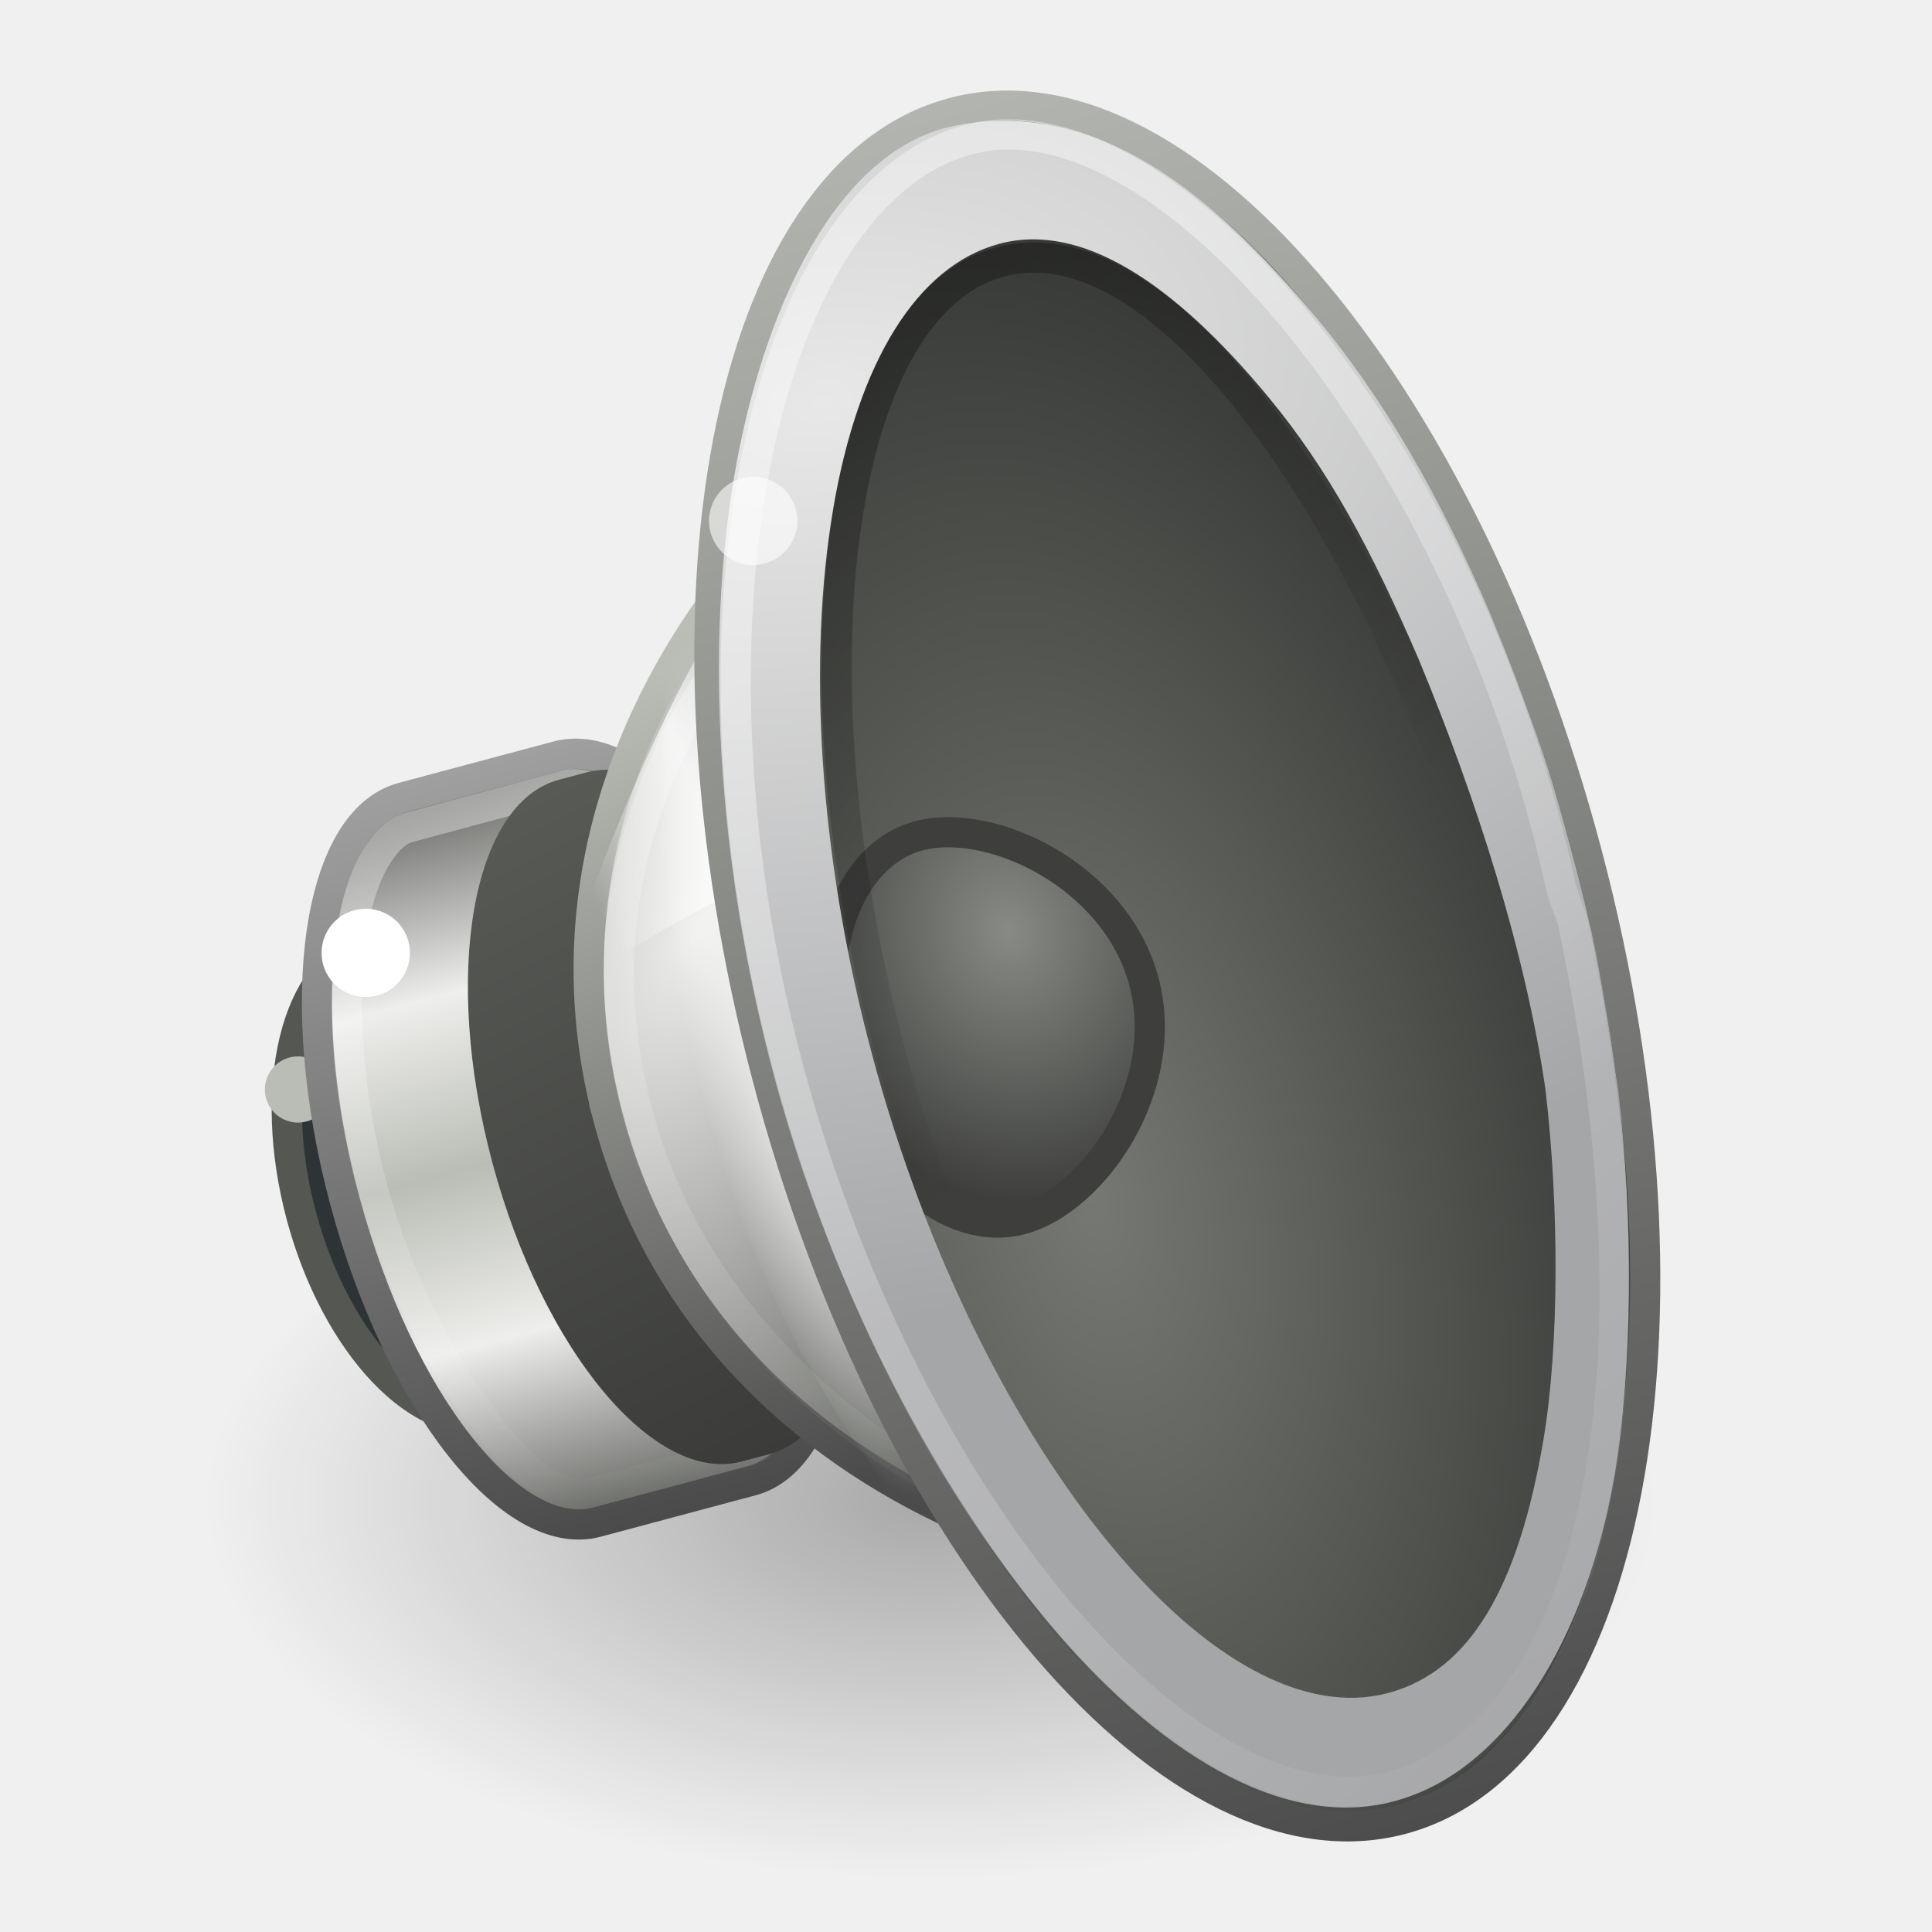
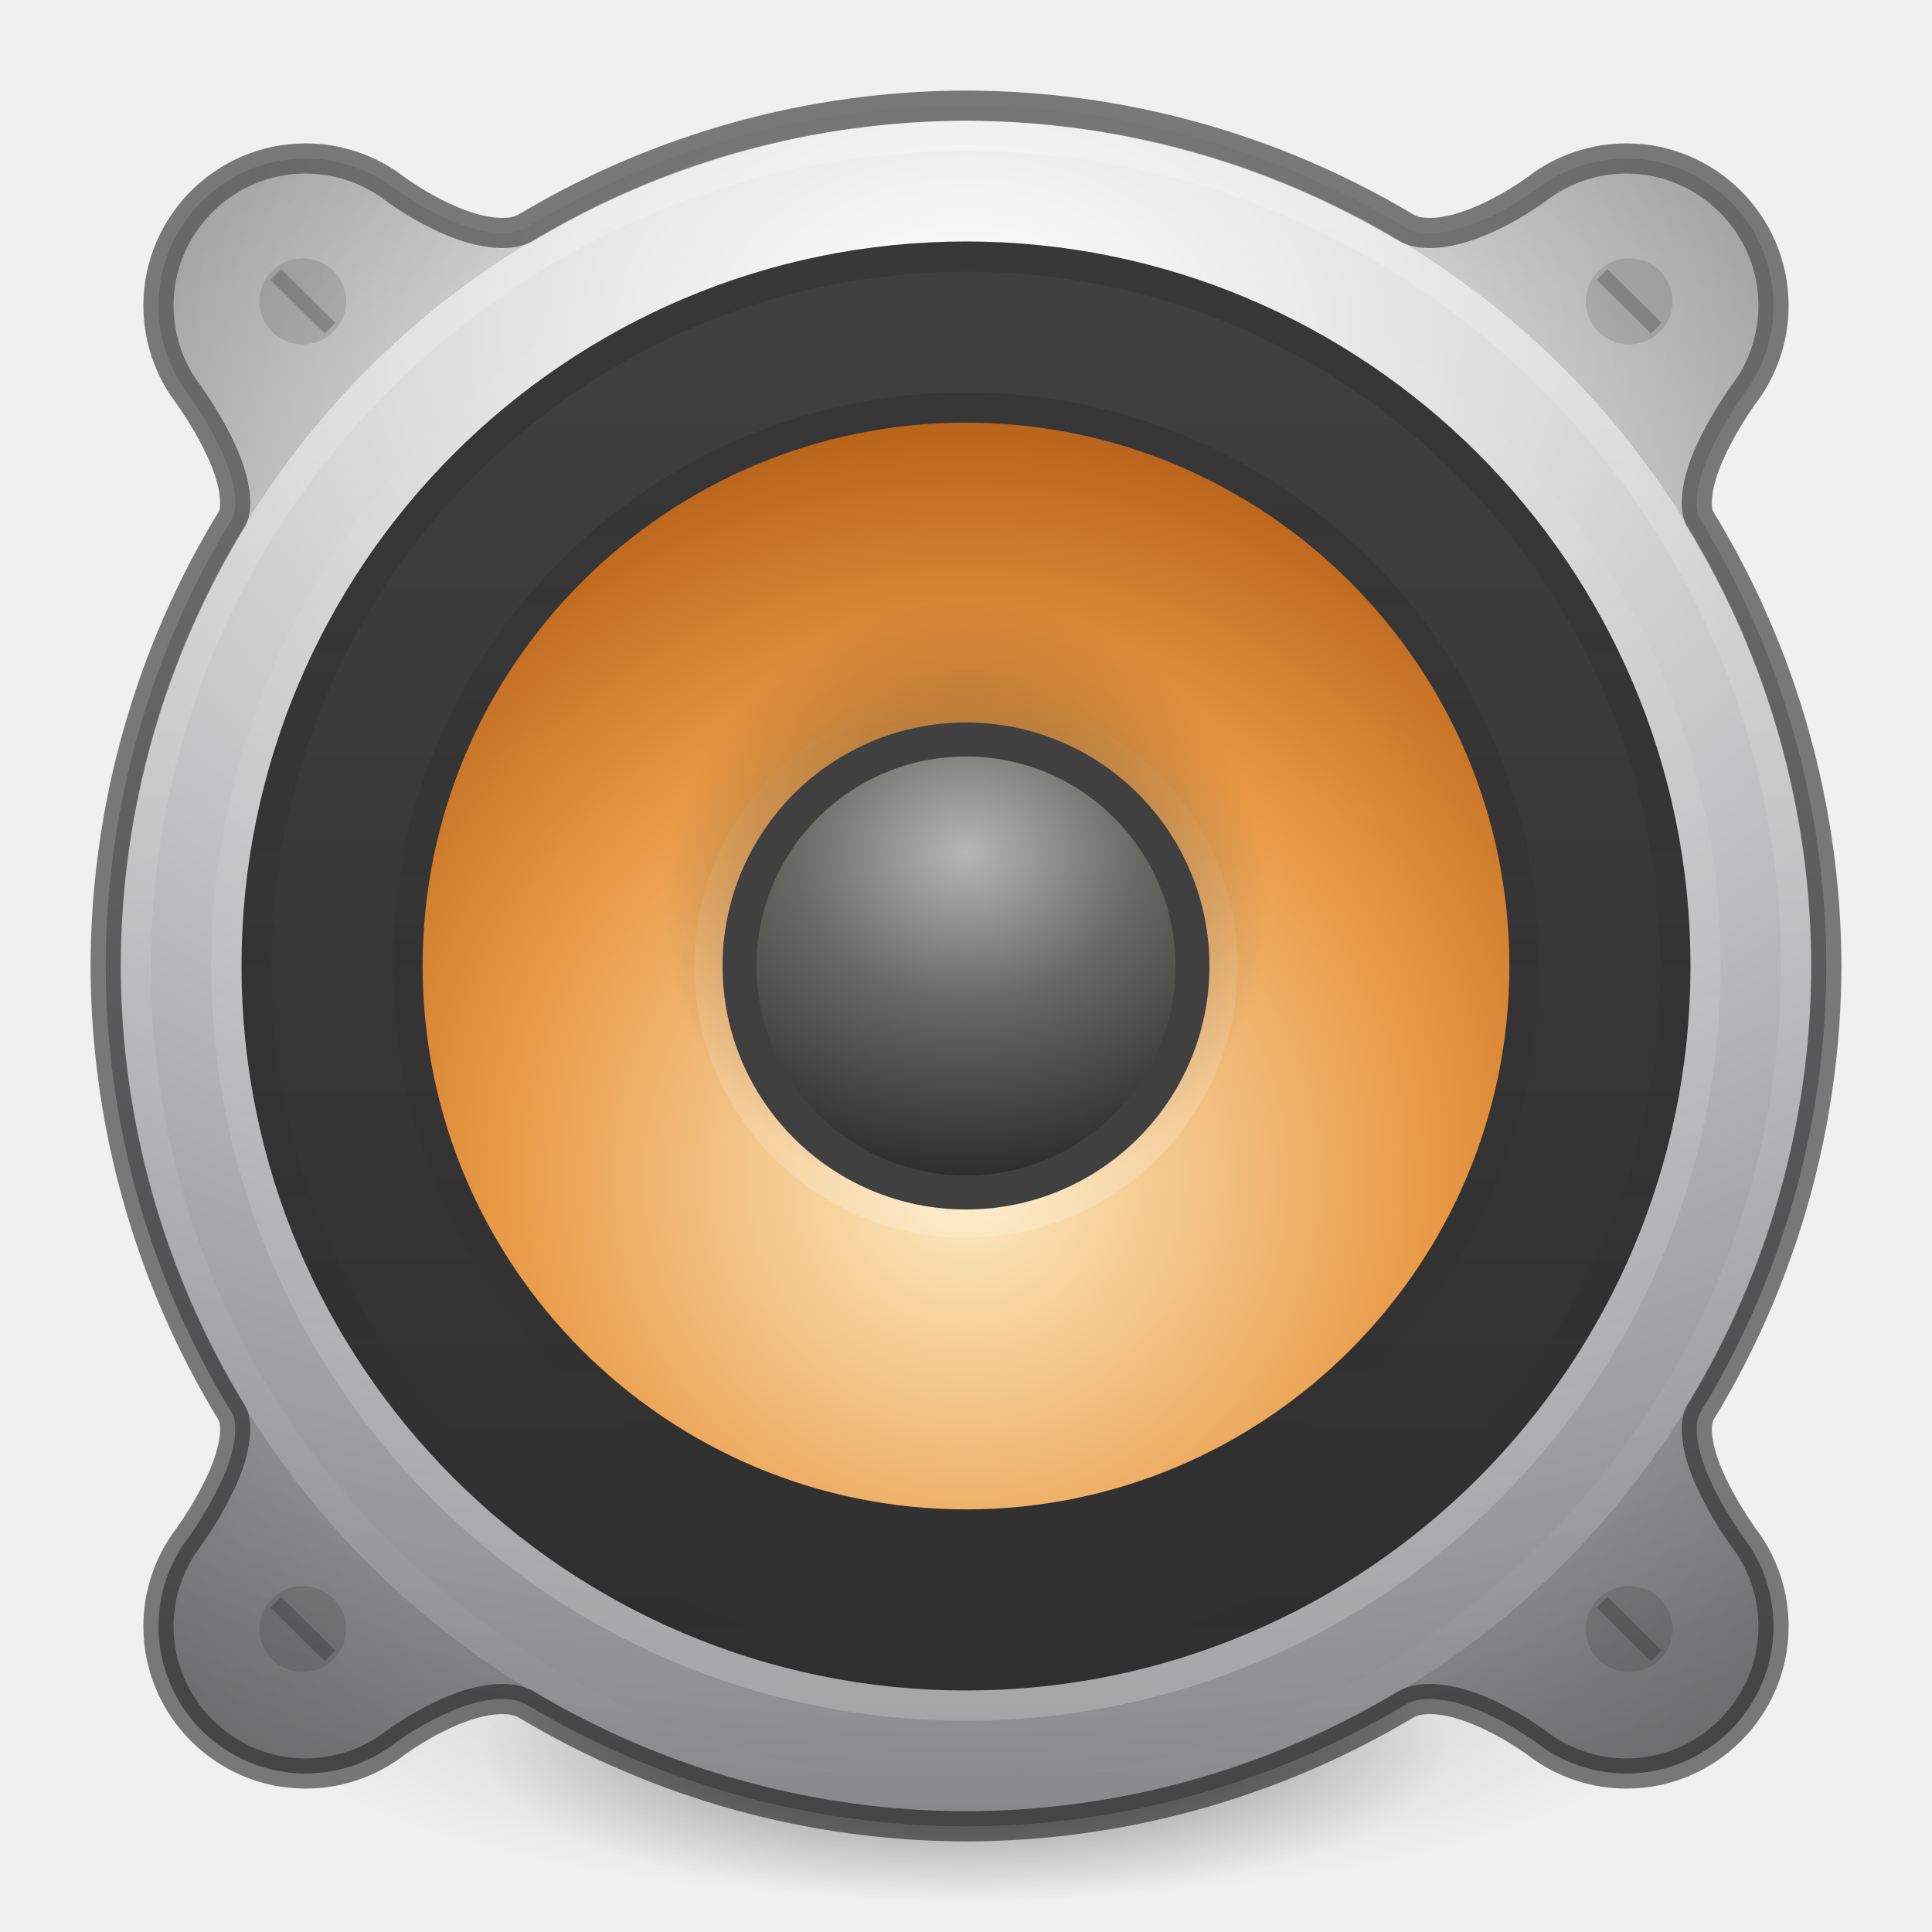
- <svg xmlns="http://www.w3.org/2000/svg" xmlns:xlink="http://www.w3.org/1999/xlink" version="1.0" width="64" height="64" id="svg6476">
-   <defs id="defs6478">
-     <linearGradient id="linearGradient17123">
-       <stop id="stop17125" style="stop-color:#000000;stop-opacity:1" offset="0" />
-       <stop id="stop17127" style="stop-color:#000000;stop-opacity:0" offset="1" />
+ <svg xmlns="http://www.w3.org/2000/svg" xmlns:xlink="http://www.w3.org/1999/xlink" version="1.1" id="svg4332" height="64px" width="64px">
+   <defs id="defs4334">
+     <linearGradient id="linearGradient1132">
+       <stop style="stop-color:#000000;stop-opacity:1;" offset="0" id="stop1128" />
+       <stop style="stop-color:#000000;stop-opacity:0;" offset="1" id="stop1130" />
    </linearGradient>
-     <linearGradient id="linearGradient6700">
-       <stop id="stop6702" style="stop-color:#ffffff;stop-opacity:1" offset="0" />
-       <stop id="stop6704" style="stop-color:#ffffff;stop-opacity:0" offset="1" />
+     <linearGradient id="linearGradient3688-464-309-604">
+       <stop offset="0" style="stop-color:#181818;stop-opacity:1" id="stop3094" />
+       <stop offset="1" style="stop-color:#181818;stop-opacity:0" id="stop3096" />
    </linearGradient>
-     <linearGradient id="linearGradient6628">
-       <stop id="stop6630" style="stop-color:#000000;stop-opacity:1" offset="0" />
-       <stop id="stop6632" style="stop-color:#000000;stop-opacity:0" offset="1" />
+     <radialGradient xlink:href="#radialGradient3093-0-3-6-6-0" id="radialGradient4755" cx="24" cy="13" fx="24" fy="13" r="16" gradientUnits="userSpaceOnUse" gradientTransform="matrix(4.375,0,0,3.0625,-73.00001,-28.81251)" />
+     <radialGradient cx="23.896" cy="3.99" r="20.397" id="radialGradient3093-0-3-6-6-0" gradientUnits="userSpaceOnUse" gradientTransform="matrix(0,1.231648,-1.625754,0,18.48697,-28.72198)">
+       <stop id="stop3244-9-33-7-0-9-5" style="stop-color:#ffffff;stop-opacity:1" offset="0" />
+       <stop id="stop3246-3-5-0-8-5-0" style="stop-color:#dddddd;stop-opacity:1" offset="0.262" />
+       <stop id="stop3248-1-7-8-8-1-0" style="stop-color:#abacae;stop-opacity:1" offset="0.661" />
+       <stop id="stop3250-9-3-0-5-1-2" style="stop-color:#89898b;stop-opacity:1" offset="1" />
+     </radialGradient>
+     <radialGradient xlink:href="#linearGradient4763" id="radialGradient4765" cx="24" cy="25" fx="24" fy="25" r="16" gradientUnits="userSpaceOnUse" gradientTransform="matrix(2.1875,0,0,2.1875,-20.5,-22.6875)" />
+     <linearGradient id="linearGradient4763">
+       <stop id="stop4761" offset="0" style="stop-color:#000000;stop-opacity:0" />
+       <stop style="stop-color:#000000;stop-opacity:0;" offset="0.8" id="stop1272" />
+       <stop style="stop-color:#000000;stop-opacity:0.5" offset="0.8" id="stop4769" />
+       <stop id="stop4759" offset="1" style="stop-color:#000000;stop-opacity:1" />
    </linearGradient>
-     <linearGradient id="linearGradient3844">
-       <stop id="stop3846" style="stop-color:#e8e8e8;stop-opacity:1" offset="0" />
-       <stop id="stop3848" style="stop-color:#a5a6a8;stop-opacity:1" offset="1" />
+     <radialGradient xlink:href="#linearGradient4718" id="radialGradient4652" cx="16" cy="20.382" fx="16" fy="20.382" r="12" gradientTransform="matrix(2.184006,-1.2340068e-7,1.2340004e-7,2.184017,-2.943866,-5.513943)" gradientUnits="userSpaceOnUse" />
+     <linearGradient id="linearGradient4718">
+       <stop id="stop4720" style="stop-color:#fdecc4;stop-opacity:1" offset="0" />
+       <stop offset="0.603" style="stop-color:#e89843;stop-opacity:1" id="stop1140" />
+       <stop id="stop4722" style="stop-color:#b45c15;stop-opacity:1" offset="1" />
    </linearGradient>
-     <linearGradient id="linearGradient6589-510-471-936">
-       <stop id="stop5849" style="stop-color:#878a85;stop-opacity:1" offset="0" />
-       <stop id="stop5851" style="stop-color:#3e3f3d;stop-opacity:1" offset="1" />
+     <linearGradient xlink:href="#linearGradient5428" id="linearGradient5430" x1="7" y1="16" x2="25" y2="16" gradientUnits="userSpaceOnUse" gradientTransform="matrix(0,-2.470588,-2.470588,0,71.52941,71.52942)" />
+     <linearGradient id="linearGradient5428">
+       <stop id="stop5426" offset="0" style="stop-color:#2f2f2f;stop-opacity:1" />
+       <stop id="stop5424" offset="1" style="stop-color:#3f3f3f;stop-opacity:1" />
    </linearGradient>
-     <linearGradient id="linearGradient6643">
-       <stop id="stop6645" style="stop-color:#4c4c4c;stop-opacity:1" offset="0" />
-       <stop id="stop6647" style="stop-color:#d3d7cf;stop-opacity:1" offset="1" />
+     <radialGradient xlink:href="#6589-3" id="radialGradient4688" cx="48" cy="12.5" fx="48" fy="12.5" r="3" gradientUnits="userSpaceOnUse" gradientTransform="matrix(4.376354,-2.8582985e-6,2.4497397e-6,3.751513,-178.0651,-18.64529)" />
+     <linearGradient id="6589-3">
+       <stop id="stop5849" style="stop-color:#b5b7b4;stop-opacity:1" offset="0" />
+       <stop offset="0.437" style="stop-color:#676965;stop-opacity:1;" id="stop4598" />
+       <stop id="stop5851" style="stop-color:#282927;stop-opacity:1" offset="1" />
    </linearGradient>
-     <linearGradient id="linearGradient4718">
-       <stop id="stop4720" style="stop-color:#767973;stop-opacity:1" offset="0" />
-       <stop id="stop4722" style="stop-color:#202120;stop-opacity:1" offset="1" />
+     <linearGradient xlink:href="#linearGradient4781" id="linearGradient4783" x1="8" y1="25" x2="40" y2="25" gradientUnits="userSpaceOnUse" gradientTransform="matrix(0,1.774194,-1.774193,0,76.35483,-10.58065)" />
+     <linearGradient id="linearGradient4781">
+       <stop style="stop-color:#ffffff;stop-opacity:1;" offset="0" id="stop4777" />
+       <stop style="stop-color:#ffffff;stop-opacity:0" offset="1" id="stop4779" />
    </linearGradient>
-     <linearGradient id="linearGradient6573">
-       <stop id="stop6575" style="stop-color:#ffffff;stop-opacity:1" offset="0" />
-       <stop id="stop6577" style="stop-color:#ffffff;stop-opacity:0" offset="1" />
-     </linearGradient>
-     <linearGradient id="linearGradient6379">
-       <stop id="stop6381" style="stop-color:#ffffff;stop-opacity:0" offset="0" />
-       <stop id="stop21606" style="stop-color:#ffffff;stop-opacity:1" offset="0.5" />
-       <stop id="stop6383" style="stop-color:#ffffff;stop-opacity:0" offset="1" />
-     </linearGradient>
-     <linearGradient id="linearGradient6651">
-       <stop id="stop6653" style="stop-color:#ffffff;stop-opacity:1" offset="0" />
-       <stop id="stop6655" style="stop-color:#ffffff;stop-opacity:0" offset="1" />
-     </linearGradient>
-     <linearGradient id="linearGradient5292">
-       <stop id="stop5294" style="stop-color:#4b4b4b;stop-opacity:1" offset="0" />
-       <stop id="stop5296" style="stop-color:#babdb6;stop-opacity:1" offset="1" />
-     </linearGradient>
-     <linearGradient id="linearGradient6633">
-       <stop id="stop6635" style="stop-color:#eeeeec;stop-opacity:1" offset="0" />
-       <stop id="stop6637" style="stop-color:#61635f;stop-opacity:1" offset="1" />
-     </linearGradient>
-     <linearGradient id="linearGradient6546-397-668-696-989">
-       <stop id="stop4870" style="stop-color:#383937;stop-opacity:1" offset="0" />
-       <stop id="stop4872" style="stop-color:#595b57;stop-opacity:1" offset="1" />
-     </linearGradient>
-     <linearGradient id="linearGradient6531">
-       <stop id="stop6533" style="stop-color:#ffffff;stop-opacity:1" offset="0" />
-       <stop id="stop6535" style="stop-color:#ffffff;stop-opacity:0" offset="1" />
-     </linearGradient>
-     <linearGradient id="linearGradient3858">
-       <stop id="stop3860" style="stop-color:#a0a0a0;stop-opacity:1" offset="0" />
-       <stop id="stop3862" style="stop-color:#4a4a4a;stop-opacity:1" offset="1" />
-     </linearGradient>
-     <linearGradient id="linearGradient5262">
-       <stop id="stop5264" style="stop-color:#babdb6;stop-opacity:1" offset="0" />
-       <stop id="stop5266" style="stop-color:#eeeeec;stop-opacity:1" offset="0.437" />
-       <stop id="stop5268" style="stop-color:#555753;stop-opacity:1" offset="1" />
-     </linearGradient>
-     <radialGradient cx="11.402" cy="36.863" r="10.695" fx="11.402" fy="36.863" id="radialGradient2484" xlink:href="#linearGradient17123" gradientUnits="userSpaceOnUse" gradientTransform="matrix(2.250053,0,0,1.169377,5.176815,6.617638)" />
-     <linearGradient x1="16.79" y1="21.27" x2="29.694" y2="46.259" id="linearGradient2518" xlink:href="#linearGradient6700" gradientUnits="userSpaceOnUse" gradientTransform="matrix(1.5513,-0.4256481,0.4233275,1.617807,-12.36474,-2.949863)" />
-     <linearGradient x1="23.238" y1="12.159" x2="29.893" y2="26.354" id="linearGradient2522" xlink:href="#linearGradient6628" gradientUnits="userSpaceOnUse" gradientTransform="matrix(1.27754,-0.3417128,0.3775624,1.4066,-3.26487,1.411506)" />
-     <radialGradient cx="30.685" cy="42.261" r="8.228" fx="30.685" fy="42.261" id="radialGradient2525" xlink:href="#linearGradient3844" gradientUnits="userSpaceOnUse" gradientTransform="matrix(5.683109,-1.343049,-0.9588649,-3.572229,-106.6363,205.4747)" />
-     <radialGradient cx="20.884" cy="20.434" r="4" fx="20.884" fy="20.434" id="radialGradient2528" xlink:href="#linearGradient6589-510-471-936" gradientUnits="userSpaceOnUse" gradientTransform="matrix(1.852033,-0.4953763,0.5914154,2.203304,-17.35242,-3.846673)" />
-     <radialGradient cx="23.165" cy="30.233" r="8.189" fx="23.165" fy="30.233" id="radialGradient2531" xlink:href="#linearGradient4718" gradientUnits="userSpaceOnUse" gradientTransform="matrix(3.03148,-0.6632592,1.149937,5.396121,-68.81134,-108.0635)" />
-     <linearGradient x1="33.431" y1="45.052" x2="33.431" y2="0.31" id="linearGradient2533" xlink:href="#linearGradient6643" gradientUnits="userSpaceOnUse" gradientTransform="matrix(1.752105,-0.4759557,0.45092,1.706087,-17.83823,-3.645921)" />
-     <linearGradient x1="19.24" y1="4.811" x2="11.324" y2="35.458" id="linearGradient2536" xlink:href="#linearGradient6573" gradientUnits="userSpaceOnUse" gradientTransform="matrix(1.2778,-0.3417821,0.3300903,1.229744,4.719119,12.50259)" />
-     <linearGradient x1="20.226" y1="20.334" x2="11.438" y2="21.75" id="linearGradient2539" xlink:href="#linearGradient6379" gradientUnits="userSpaceOnUse" gradientTransform="matrix(0.9429466,-0.2522166,0.3789926,1.411928,1.430303,4.034242)" />
-     <radialGradient cx="23.987" cy="27.053" r="7.75" fx="23.987" fy="27.053" id="radialGradient2542" xlink:href="#linearGradient6651" gradientUnits="userSpaceOnUse" gradientTransform="matrix(-0.4551266,0.1217359,-0.4879324,-1.817781,50.91976,81.74408)" />
-     <radialGradient cx="9.32" cy="18.817" r="12.5" fx="9.32" fy="18.817" id="radialGradient2545" xlink:href="#linearGradient6633" gradientUnits="userSpaceOnUse" gradientTransform="matrix(1.206722,0.4673956,-0.8660528,2.015057,28.17852,-11.5114)" />
-     <linearGradient x1="7.75" y1="33.047" x2="4.643" y2="12.064" id="linearGradient2547" xlink:href="#linearGradient5292" gradientUnits="userSpaceOnUse" gradientTransform="matrix(1.289185,-0.3448275,0.3330541,1.240785,4.460521,12.04633)" />
-     <linearGradient x1="80.693" y1="31.561" x2="77.125" y2="14" id="linearGradient2550" xlink:href="#linearGradient6546-397-668-696-989" gradientUnits="userSpaceOnUse" gradientTransform="matrix(1.416048,-0.3789372,0.3794287,1.414213,-99.64744,36.23031)" />
-     <linearGradient x1="9.883" y1="14.051" x2="5.101" y2="30.001" id="linearGradient2553" xlink:href="#linearGradient6531" gradientUnits="userSpaceOnUse" gradientTransform="matrix(1.319128,-0.3516322,0.3954788,1.468318,0.6060068,8.084239)" />
-     <linearGradient x1="102.357" y1="-41.092" x2="82.681" y2="-41.092" id="linearGradient2556" xlink:href="#linearGradient5262" gradientUnits="userSpaceOnUse" gradientTransform="matrix(0.1735159,0.6464294,-0.6114339,0.1635445,-27.16155,-20.8012)" spreadMethod="reflect" />
-     <linearGradient x1="84.426" y1="8.293" x2="102.426" y2="8.293" id="linearGradient2558" xlink:href="#linearGradient3858" gradientUnits="userSpaceOnUse" gradientTransform="matrix(0.3789926,1.411928,-1.41442,0.3783249,-4.558497,-97.31457)" />
+     <radialGradient xlink:href="#linearGradient1132" id="radialGradient1134" cx="19.931" cy="-66.915" fx="19.931" fy="-66.915" r="3.261" gradientTransform="matrix(3.068695,0,0,3.066509,-31.16962,173.1962)" gradientUnits="userSpaceOnUse" />
+     <linearGradient xlink:href="#linearGradient4781" id="linearGradient1144" gradientUnits="userSpaceOnUse" gradientTransform="matrix(0,-0.5483872,-0.548387,0,45.70967,45.16129)" x1="8" y1="25" x2="40" y2="25" />
+     <linearGradient y2="25" x2="40" y1="25" x1="8" gradientTransform="matrix(0,-1.580645,-1.580645,0,71.51612,69.93549)" gradientUnits="userSpaceOnUse" id="linearGradient4608" xlink:href="#linearGradient4781" />
+     <linearGradient y2="25" x2="40" y1="25" x1="8" gradientTransform="matrix(0,1.516129,-1.516129,0,69.90321,-4.387103)" gradientUnits="userSpaceOnUse" id="linearGradient4582" xlink:href="#linearGradient3688-464-309-604" />
+     <linearGradient y2="25" x2="40" y1="25" x1="8" gradientTransform="matrix(0,1.193549,-1.193548,0,61.8387,3.354832)" gradientUnits="userSpaceOnUse" id="linearGradient4604" xlink:href="#linearGradient3688-464-309-604" />
+     <radialGradient xlink:href="#linearGradient1132" id="radialGradient3300-9" gradientUnits="userSpaceOnUse" gradientTransform="matrix(0.3823536,7.5555777e-8,-1.8372241e-8,0.1115198,-5.925427,36.33585)" cx="99.189" cy="185.297" fx="99.189" fy="185.297" r="62.769" />
+     <radialGradient xlink:href="#linearGradient1132" id="radialGradient4192" gradientUnits="userSpaceOnUse" gradientTransform="matrix(0.2549024,5.3967361e-8,-1.2248161e-8,0.07965545,6.716382,44.24067)" cx="99.189" cy="185.297" fx="99.189" fy="185.297" r="62.769" />
  </defs>
-   <path d="m 54.896,49.724 c 0,6.907 -10.774,12.506 -24.064,12.506 -13.29,0 -24.064,-5.599 -24.064,-12.506 -1e-7,-6.907 10.774,-12.506 24.064,-12.506 13.29,0 24.064,5.599 24.064,12.506 z" id="path16236" style="opacity:0.3;fill:url(#radialGradient2484);fill-opacity:1;stroke:none;display:inline" />
-   <path d="m 18.472,38.016 c 1.151,4.289 0.185,8.274 -2.159,8.901 -2.343,0.627 -5.177,-2.342 -6.328,-6.631 -1.151,-4.289 -0.185,-8.274 2.159,-8.901 2.343,-0.627 5.177,2.342 6.328,6.631 z" id="path5330" style="fill:#2e3436;fill-opacity:1;stroke:#555753;stroke-width:1;stroke-linecap:round;stroke-linejoin:miter;stroke-miterlimit:4;stroke-opacity:1;stroke-dasharray:none;stroke-dashoffset:0" />
-   <path d="m 10.933,35.807 c 0.157,0.585 -0.191,1.186 -0.777,1.343 -0.586,0.157 -1.188,-0.19 -1.345,-0.775 -0.157,-0.585 0.191,-1.186 0.777,-1.343 0.586,-0.157 1.188,0.19 1.345,0.775 z" id="path6659" style="fill:#babdb6;fill-opacity:1;stroke:none;display:inline" />
-   <path d="m 13.334,26.418 c -2.83,0.757 -3.684,6.748 -1.906,13.373 1.778,6.625 5.518,11.387 8.349,10.63 l 5.127,-1.371 c 2.83,-0.757 3.684,-6.748 1.906,-13.373 -1.778,-6.625 -5.518,-11.387 -8.349,-10.63 l -5.127,1.371 z" id="path2766" style="fill:url(#linearGradient2556);fill-opacity:1;fill-rule:nonzero;stroke:url(#linearGradient2558);stroke-width:1;stroke-linecap:butt;stroke-linejoin:miter;stroke-miterlimit:4;stroke-opacity:1;stroke-dasharray:none;stroke-dashoffset:0;marker:none;visibility:visible;display:inline;overflow:visible;enable-background:accumulate" />
-   <path d="m 13.519,27.415 c -0.693,0.187 -1.581,1.374 -1.888,3.596 -0.306,2.223 -0.159,5.138 0.719,8.395 0.877,3.257 2.527,6.158 3.909,7.931 1.382,1.772 2.575,2.314 3.268,2.129 l 5.277,-1.407 c 0.694,-0.185 1.454,-1.247 1.761,-3.469 0.306,-2.223 0.108,-5.341 -0.769,-8.598 -0.877,-3.257 -2.273,-6.056 -3.655,-7.829 -1.382,-1.772 -2.702,-2.341 -3.396,-2.154 z" id="path5556" style="opacity:0.4;fill:none;stroke:url(#linearGradient2553);stroke-width:1;stroke-linecap:round;stroke-linejoin:miter;stroke-miterlimit:4;stroke-opacity:1;stroke-dasharray:none;stroke-dashoffset:0;display:inline" />
-   <path d="m 18.519,25.829 c -2.89,0.773 -3.878,6.46 -2.206,12.693 1.672,6.233 5.375,10.664 8.265,9.891 l 0.903,-0.242 C 28.371,47.398 29.359,41.711 27.686,35.478 26.014,29.245 22.312,24.814 19.422,25.588 l -0.903,0.242 z" id="path6556" style="fill:url(#linearGradient2550);fill-opacity:1;stroke:none;display:inline" />
-   <path d="m 20.167,37.102 c 3.497,13.028 18.49,16.997 26.535,14.845 5.569,-1.49 7.439,-11.82 4.406,-23.121 -3.033,-11.301 -9.827,-19.314 -15.396,-17.825 -8.045,2.152 -19.041,13.072 -15.544,26.101 z" id="path1871" style="fill:url(#radialGradient2545);fill-opacity:1;stroke:url(#linearGradient2547);stroke-width:1;stroke-linecap:round;stroke-linejoin:miter;stroke-miterlimit:4;stroke-opacity:1;stroke-dasharray:none;stroke-dashoffset:0" />
-   <path d="m 52.271,28.675 c 3.558,13.256 -0.048,25.739 -8.055,27.881 C 36.209,58.697 26.834,49.687 23.275,36.431 19.717,23.175 23.323,10.692 31.33,8.55 39.337,6.409 48.713,15.419 52.271,28.675 l 0,0 z" id="path6649" style="fill:url(#radialGradient2542);fill-opacity:1;stroke:none;display:inline" />
-   <path d="m 25.984,17.432 c -2.73,3.054 -5.578,9.34 -7.684,15.849 3.392,-2.611 7.168,-4.594 10.796,-5.246 z" id="path6639" style="opacity:0.734;fill:url(#linearGradient2539);fill-opacity:1;fill-rule:evenodd;stroke:none;display:inline" />
-   <path d="m 36.015,12.699 c -3.572,0.956 -8.622,4.312 -11.73,8.65 -3.108,4.338 -4.777,9.514 -3.151,15.572 1.626,6.058 6.428,10.635 11.292,12.841 4.865,2.205 10.249,2.014 13.822,1.059 2.022,-0.541 3.654,-2.88 4.387,-6.775 0.733,-3.895 0.504,-9.125 -0.958,-14.572 -1.462,-5.447 -3.883,-10.09 -6.469,-13.098 -2.586,-3.007 -5.171,-4.219 -7.193,-3.678 z" id="path6567" style="opacity:0.4;fill:none;stroke:url(#linearGradient2536);stroke-width:1;stroke-linecap:round;stroke-linejoin:miter;stroke-miterlimit:4;stroke-opacity:1;stroke-dasharray:none;stroke-dashoffset:0;display:inline" />
-   <path d="M 52.579,28.311 C 56.703,43.917 53.968,58.22 46.468,60.257 38.969,62.294 29.546,51.295 25.421,35.689 21.297,20.083 24.032,5.78 31.532,3.743 39.031,1.706 48.454,12.705 52.579,28.311 l 0,0 z" id="path1873" style="fill:url(#radialGradient2531);fill-opacity:1;stroke:url(#linearGradient2533);stroke-width:1;stroke-linecap:round;stroke-linejoin:miter;stroke-miterlimit:4;stroke-opacity:1;stroke-dasharray:none;stroke-dashoffset:0" />
-   <path d="m 37.891,32.503 c 0.941,3.507 -1.665,7.255 -4.046,7.892 -2.381,0.637 -5.078,-1.693 -6.019,-5.2 -0.941,-3.507 0.227,-6.871 2.608,-7.507 2.381,-0.637 6.516,1.308 7.457,4.815 z" id="path3672" style="fill:url(#radialGradient2528);fill-opacity:1;stroke:#3e3f3d;stroke-width:1;stroke-linecap:round;stroke-linejoin:miter;stroke-miterlimit:4;stroke-opacity:1;stroke-dashoffset:0" />
-   <path d="m 49.239,29.889 c 2.233,13.019 2.024,24.025 -3.444,25.487 C 40.326,56.84 32.95,47.739 29.496,34.872 26.043,22.006 27.769,9.899 33.288,8.64 39.119,7.308 45.869,18.58 48.764,28.09 z" id="path6615" style="opacity:0.3;fill:none;stroke:url(#linearGradient2522);stroke-width:1;stroke-linecap:round;stroke-linejoin:miter;stroke-miterlimit:4;stroke-opacity:1;stroke-dasharray:none;stroke-dashoffset:0;display:inline" />
-   <path d="m 13.53,31.187 c 0.209,0.78 -0.254,1.581 -1.035,1.79 -0.781,0.209 -1.584,-0.254 -1.793,-1.034 -0.209,-0.78 0.254,-1.581 1.035,-1.79 0.781,-0.209 1.584,0.254 1.793,1.034 z" id="path6661" style="fill:#ffffff;fill-opacity:1;stroke:none;display:inline" />
-   <path d="m 31.705,4.148 c -4.012,0.747 -6.45,6.165 -7.381,11.616 -0.931,5.451 -0.638,12.598 1.321,19.898 1.959,7.299 5.52,13.798 9.057,18.054 3.537,4.256 7.753,6.95 11.477,5.954 3.723,-0.996 6.378,-5.374 7.309,-10.825 0.582,-3.407 0.634,-8.457 0.113,-12.765 -0.016,-0.136 -0.045,-0.272 -0.062,-0.409 -0.107,-0.829 -0.237,-1.649 -0.386,-2.498 -0.135,-0.791 -0.276,-1.58 -0.451,-2.386 -0.01,-0.044 -0.026,-0.088 -0.036,-0.132 -0.187,-0.852 -0.411,-1.707 -0.643,-2.571 -0.244,-0.91 -0.486,-1.806 -0.767,-2.68 -0.248,-0.776 -0.532,-1.545 -0.805,-2.291 -0.296,-0.81 -0.594,-1.584 -0.917,-2.356 -0.055,-0.129 -0.095,-0.257 -0.151,-0.385 C 47.678,16.382 45.824,13.194 43.613,10.534 40.076,6.278 36.291,3.295 31.705,4.148 z m 1.393,3.929 c 2.719,-0.727 5.769,1.271 8.926,5.085 1.973,2.384 3.403,5.034 4.979,8.692 1.906,4.606 3.524,9.654 4.19,14.218 0.467,3.955 0.451,8.567 -0.064,11.616 -0.824,4.878 -2.427,7.668 -5.146,8.395 -2.719,0.727 -6.016,-1.063 -9.173,-4.876 -3.157,-3.814 -6.116,-9.548 -7.922,-16.277 -1.806,-6.729 -2.116,-13.172 -1.292,-18.05 0.824,-4.878 2.783,-8.074 5.502,-8.802 z" id="path6605" style="fill:url(#radialGradient2525);fill-opacity:1;stroke:none;display:inline" />
-   <path d="M 52.093,30.502 C 55.318,45.66 52.787,57.336 46.147,59.158 39.507,60.98 29.907,49.885 26.034,35.086 22.162,20.288 25.413,6.455 32.052,4.633 38.692,2.811 48.652,15.129 51.734,29.496 z" id="path6698" style="opacity:0.4;fill:none;stroke:url(#linearGradient2518);stroke-width:1;stroke-linecap:round;stroke-linejoin:miter;stroke-miterlimit:4;stroke-opacity:1;stroke-dasharray:none;stroke-dashoffset:0;display:inline" />
-   <path d="m 26.365,16.877 c 0.209,0.78 -0.254,1.581 -1.035,1.79 -0.781,0.209 -1.584,-0.254 -1.793,-1.034 -0.209,-0.78 0.254,-1.581 1.035,-1.79 0.781,-0.209 1.584,0.254 1.793,1.034 z" id="path5501" style="opacity:0.6;fill:#ffffff;fill-opacity:1;stroke:none;display:inline" />
+   <g transform="translate(1.55e-6,-1.001832)" id="g4198">
+     <path d="m 56,57.002 a 24,6.999 0 1 1 -48,0 24,6.999 0 1 1 48,0 z" id="path3818-0" style="opacity:0.2;fill:url(#radialGradient3300-9);fill-opacity:1;stroke:none" />
+     <path style="opacity:0.4;fill:url(#radialGradient4192);fill-opacity:1;stroke:none" id="path4190" d="m 48,59.002 a 16,4.999 0 1 1 -32,0 16,4.999 0 1 1 32,0 z" />
+   </g>
+   <path id="path1274" d="m 32,10 c -4.141,0.008 -8.187,1.133 -11.722,3.237 -1.091,0.699 -3.102,-0.316 -4.211,-1.165 -0.591,-0.406 -1.298,-0.634 -2.036,-0.635 -1.985,0 -3.594,1.609 -3.594,3.594 7.46e-4,0.715 0.214,1.403 0.598,1.982 0.929,1.252 1.872,3.094 1.35,4.021 C 10.186,24.625 9.009,28.764 9,33 c 0.009,4.236 1.186,8.375 3.386,11.966 0.521,0.927 -0.422,2.768 -1.35,4.021 -0.384,0.58 -0.597,1.267 -0.598,1.982 0,1.985 1.609,3.594 3.594,3.594 0.737,-3.79e-4 1.445,-0.228 2.036,-0.635 1.109,-0.849 3.121,-1.864 4.211,-1.165 3.535,2.105 7.581,3.229 11.722,3.237 4.141,-0.008 8.187,-1.133 11.722,-3.237 1.091,-0.699 3.102,0.316 4.211,1.165 0.591,0.406 1.298,0.634 2.036,0.635 1.985,0 3.594,-1.609 3.594,-3.594 -7.48e-4,-0.715 -0.214,-1.403 -0.598,-1.982 -0.929,-1.252 -1.872,-3.094 -1.35,-4.021 C 53.814,41.375 54.991,37.236 55,33 c -0.009,-4.236 -1.186,-8.375 -3.386,-11.966 -0.521,-0.927 0.422,-2.768 1.35,-4.021 0.384,-0.58 0.597,-1.267 0.598,-1.982 0,-1.985 -1.609,-3.594 -3.594,-3.594 -0.737,3.8e-4 -1.445,0.228 -2.036,0.635 -1.109,0.849 -3.121,1.864 -4.211,1.165 C 40.187,11.133 36.141,10.008 32,10 Z" style="opacity:0.2;fill:#000000;fill-opacity:1;stroke:none;stroke-width:2;stroke-linecap:butt;stroke-linejoin:round;stroke-miterlimit:4;stroke-dasharray:none;stroke-dashoffset:0;stroke-opacity:1" />
+   <path id="path4723" d="M 32 3.5 C 26.869 3.51 21.855 4.904 17.475 7.512 A 0.5 0.5 0 0 0 17.461 7.52 C 17.007 7.81 16.217 7.774 15.34 7.467 C 14.462 7.159 13.542 6.612 12.906 6.125 A 0.5 0.5 0 0 0 12.887 6.111 C 12.086 5.56 11.125 5.251 10.125 5.25 C 7.439 5.25 5.25 7.439 5.25 10.125 C 5.251 11.095 5.539 12.028 6.061 12.814 A 0.5 0.5 0 0 0 6.076 12.836 C 6.62 13.569 7.171 14.485 7.496 15.316 C 7.821 16.148 7.87 16.859 7.686 17.188 C 4.966 21.634 3.511 26.755 3.5 31.998 A 0.5 0.5 0 0 0 3.5 32.002 C 3.511 37.245 4.966 42.366 7.686 46.812 C 7.87 47.141 7.821 47.852 7.496 48.684 C 7.171 49.515 6.62 50.431 6.076 51.164 A 0.5 0.5 0 0 0 6.061 51.186 C 5.539 51.972 5.251 52.905 5.25 53.875 C 5.25 56.561 7.439 58.75 10.125 58.75 C 11.125 58.749 12.086 58.44 12.887 57.889 A 0.5 0.5 0 0 0 12.906 57.875 C 13.542 57.388 14.462 56.841 15.34 56.533 C 16.217 56.226 17.007 56.19 17.461 56.48 A 0.5 0.5 0 0 0 17.475 56.488 C 21.855 59.096 26.869 60.49 32 60.5 C 37.131 60.49 42.145 59.096 46.525 56.488 A 0.5 0.5 0 0 0 46.539 56.48 C 46.993 56.19 47.783 56.226 48.66 56.533 C 49.538 56.841 50.458 57.388 51.094 57.875 A 0.5 0.5 0 0 0 51.113 57.889 C 51.914 58.44 52.875 58.749 53.875 58.75 C 56.561 58.75 58.75 56.561 58.75 53.875 C 58.749 52.905 58.461 51.972 57.939 51.186 A 0.5 0.5 0 0 0 57.924 51.164 C 57.38 50.431 56.829 49.515 56.504 48.684 C 56.179 47.852 56.13 47.141 56.314 46.812 C 59.034 42.366 60.489 37.245 60.5 32.002 A 0.5 0.5 0 0 0 60.5 31.998 C 60.489 26.755 59.034 21.634 56.314 17.188 C 56.13 16.859 56.179 16.148 56.504 15.316 C 56.829 14.485 57.38 13.569 57.924 12.836 A 0.5 0.5 0 0 0 57.939 12.814 C 58.461 12.028 58.749 11.095 58.75 10.125 C 58.75 7.439 56.561 5.25 53.875 5.25 C 52.875 5.251 51.914 5.56 51.113 6.111 A 0.5 0.5 0 0 0 51.094 6.125 C 50.458 6.612 49.538 7.159 48.66 7.467 C 47.783 7.774 46.993 7.81 46.539 7.52 A 0.5 0.5 0 0 0 46.525 7.512 C 42.145 4.904 37.131 3.51 32 3.5 z " style="opacity:1;fill:url(#radialGradient4755);fill-opacity:1;stroke:#000000;stroke-width:1;stroke-linecap:butt;stroke-linejoin:round;stroke-miterlimit:4;stroke-dasharray:none;stroke-dashoffset:0;stroke-opacity:0.498" />
+   <path id="path4757" d="m 32,4 c -5.041,0.01 -9.967,1.379 -14.27,3.941 C 16.402,8.792 13.953,7.556 12.603,6.522 11.884,6.028 11.023,5.75 10.125,5.75 c -2.416,0 -4.375,1.959 -4.375,4.375 9.08e-4,0.871 0.26,1.708 0.728,2.413 1.131,1.525 2.279,3.766 1.644,4.895 C 5.444,21.805 4.011,26.843 4,32 c 0.011,5.157 1.444,10.195 4.122,14.567 0.635,1.128 -0.513,3.37 -1.644,4.895 -0.468,0.705 -0.727,1.542 -0.728,2.413 0,2.416 1.959,4.375 4.375,4.375 0.898,-4.62e-4 1.759,-0.278 2.478,-0.772 1.35,-1.034 3.799,-2.269 5.127,-1.418 4.303,2.562 9.229,3.931 14.27,3.941 5.041,-0.01 9.967,-1.379 14.27,-3.941 1.328,-0.851 3.777,0.385 5.127,1.418 0.719,0.495 1.58,0.772 2.478,0.772 2.416,0 4.375,-1.959 4.375,-4.375 -9.1e-4,-0.871 -0.26,-1.708 -0.728,-2.413 -1.131,-1.525 -2.279,-3.766 -1.644,-4.895 C 58.556,42.195 59.989,37.157 60,32 59.99,26.843 58.556,21.805 55.878,17.433 c -0.635,-1.128 0.513,-3.37 1.644,-4.895 0.468,-0.705 0.727,-1.542 0.728,-2.413 0,-2.416 -1.959,-4.375 -4.375,-4.375 -0.898,4.626e-4 -1.759,0.278 -2.478,0.772 -1.35,1.034 -3.799,2.269 -5.127,1.418 C 41.967,5.379 37.041,4.01 32,4 Z" style="opacity:0.2;fill:url(#radialGradient4765);fill-opacity:1;stroke:none;stroke-width:2;stroke-linecap:butt;stroke-linejoin:round;stroke-miterlimit:4;stroke-dasharray:none;stroke-dashoffset:0;stroke-opacity:1" />
+   <path d="M 32,59.5 C 16.826,59.5 4.5,47.173 4.5,32 4.5,16.826 16.827,4.5 32,4.5 c 15.174,0 27.5,12.327 27.5,27.5 C 59.5,47.174 47.173,59.5 32,59.5 Z" id="path4773" style="color:#000000;display:inline;overflow:visible;visibility:visible;opacity:0.2;fill:none;stroke:url(#linearGradient4783);stroke-width:1;stroke-miterlimit:4;stroke-dasharray:none;stroke-opacity:1;marker:none;enable-background:accumulate" />
+   <path style="color:#000000;display:inline;overflow:visible;visibility:visible;fill:url(#radialGradient4652);fill-opacity:1;fill-rule:nonzero;stroke:none;stroke-width:1;marker:none;enable-background:accumulate" id="path2555-36-4-4" d="M 32,13.5 C 21.792,13.5 13.5,21.793 13.5,32 c 0,10.208 8.293,18.5 18.5,18.5 10.208,0 18.5,-8.293 18.5,-18.5 0,-10.208 -8.293,-18.5 -18.5,-18.5 z" />
+   <path style="color:#000000;display:inline;overflow:visible;visibility:visible;opacity:0.2;fill:none;stroke:url(#linearGradient1144);stroke-width:1;stroke-miterlimit:4;stroke-dasharray:none;stroke-opacity:1;marker:none;enable-background:accumulate" id="path1142" d="M 32,23.5 C 27.31,23.5 23.5,27.31 23.5,32 23.5,36.69 27.31,40.5 32,40.5 36.69,40.5 40.5,36.69 40.5,32 40.5,27.31 36.69,23.5 32,23.5 Z" />
+   <ellipse transform="rotate(90)" style="opacity:0.5;fill:url(#radialGradient1134);fill-opacity:1;stroke:none;stroke-width:1;stroke-linecap:round;stroke-linejoin:round;stroke-miterlimit:4;stroke-dasharray:none;stroke-dashoffset:0" id="ellipse1124" cx="29.993" cy="-32" rx="10.007" ry="10" />
+   <path style="color:#000000;display:inline;overflow:visible;visibility:visible;opacity:1;fill:none;stroke:url(#linearGradient5430);stroke-width:6;stroke-miterlimit:4;stroke-dasharray:none;stroke-opacity:1;marker:none;enable-background:accumulate" id="path2555-36-4-2-1" d="M 53,32 C 53,43.588 43.587,53 32,53 20.412,53 11,43.587 11,32 11,20.412 20.413,11 32,11 43.588,11 53,20.413 53,32 Z" />
+   <ellipse ry="7.503" rx="7.502" style="opacity:1;fill:url(#radialGradient4688);fill-opacity:1;stroke:#404040;stroke-width:1.125;stroke-linecap:round;stroke-linejoin:round;stroke-miterlimit:4;stroke-dasharray:none;stroke-dashoffset:0;stroke-opacity:1" id="path4680" cx="32" cy="32" />
+   <ellipse ry="1.424" rx="1.438" style="opacity:1;fill:#000000;fill-opacity:0.117;stroke:none;stroke-width:2;stroke-linecap:butt;stroke-linejoin:round;stroke-miterlimit:4;stroke-dasharray:none;stroke-dashoffset:0;stroke-opacity:1" id="path4741" cx="10.031" cy="9.983" />
+   <path style="opacity:0.2;fill:none;fill-rule:evenodd;stroke:#000000;stroke-width:0.5;stroke-linecap:square;stroke-linejoin:miter;stroke-miterlimit:4;stroke-dasharray:none;stroke-opacity:1" d="m 9.313,9.27 1.438,1.424" id="path4787" />
+   <ellipse ry="1.424" rx="1.438" cy="9.983" cx="53.969" id="circle4833" style="opacity:1;fill:#000000;fill-opacity:0.117;stroke:none;stroke-width:2;stroke-linecap:butt;stroke-linejoin:round;stroke-miterlimit:4;stroke-dasharray:none;stroke-dashoffset:0;stroke-opacity:1" />
+   <path id="path4835" d="m 53.25,9.27 1.438,1.424" style="opacity:0.2;fill:none;fill-rule:evenodd;stroke:#000000;stroke-width:0.5;stroke-linecap:square;stroke-linejoin:miter;stroke-miterlimit:4;stroke-dasharray:none;stroke-opacity:1" />
+   <ellipse ry="1.424" rx="1.438" cy="53.964" cx="10.031" id="circle4839" style="opacity:1;fill:#000000;fill-opacity:0.117;stroke:none;stroke-width:2;stroke-linecap:butt;stroke-linejoin:round;stroke-miterlimit:4;stroke-dasharray:none;stroke-dashoffset:0;stroke-opacity:1" />
+   <path id="path4841" d="m 9.313,53.251 1.438,1.424" style="opacity:0.2;fill:none;fill-rule:evenodd;stroke:#000000;stroke-width:0.5;stroke-linecap:square;stroke-linejoin:miter;stroke-miterlimit:4;stroke-dasharray:none;stroke-opacity:1" />
+   <ellipse ry="1.424" rx="1.438" style="opacity:1;fill:#000000;fill-opacity:0.117;stroke:none;stroke-width:2;stroke-linecap:butt;stroke-linejoin:round;stroke-miterlimit:4;stroke-dasharray:none;stroke-dashoffset:0;stroke-opacity:1" id="circle4845" cx="53.969" cy="53.964" />
+   <path style="opacity:0.2;fill:none;fill-rule:evenodd;stroke:#000000;stroke-width:0.5;stroke-linecap:square;stroke-linejoin:miter;stroke-miterlimit:4;stroke-dasharray:none;stroke-opacity:1" d="m 53.25,53.251 1.438,1.424" id="path4847" />
+   <path style="color:#000000;display:inline;overflow:visible;visibility:visible;opacity:0.2;fill:none;stroke:url(#linearGradient4608);stroke-width:1;stroke-miterlimit:4;stroke-dasharray:none;stroke-opacity:1;marker:none;enable-background:accumulate" id="path4606" d="M 32,7.5 C 18.481,7.5 7.5,18.482 7.5,32 7.5,45.519 18.482,56.5 32,56.5 45.519,56.5 56.5,45.518 56.5,32 56.5,18.481 45.518,7.5 32,7.5 Z" />
+   <path d="M 32,55.5 C 19.033,55.5 8.5,44.966 8.5,32 8.5,19.033 19.034,8.5 32,8.5 c 12.967,0 23.5,10.534 23.5,23.5 C 55.5,44.967 44.966,55.5 32,55.5 Z" id="path4580" style="color:#000000;display:inline;overflow:visible;visibility:visible;opacity:0.2;fill:none;stroke:url(#linearGradient4582);stroke-width:1;stroke-miterlimit:4;stroke-dasharray:none;stroke-opacity:1;marker:none;enable-background:accumulate" />
+   <path style="color:#000000;display:inline;overflow:visible;visibility:visible;opacity:0.2;fill:none;stroke:url(#linearGradient4604);stroke-width:1;stroke-miterlimit:4;stroke-dasharray:none;stroke-opacity:1;marker:none;enable-background:accumulate" id="path4602" d="M 32,50.5 C 21.792,50.5 13.5,42.207 13.5,32 13.5,21.792 21.793,13.5 32,13.5 42.208,13.5 50.5,21.793 50.5,32 50.5,42.208 42.207,50.5 32,50.5 Z" />
</svg>
